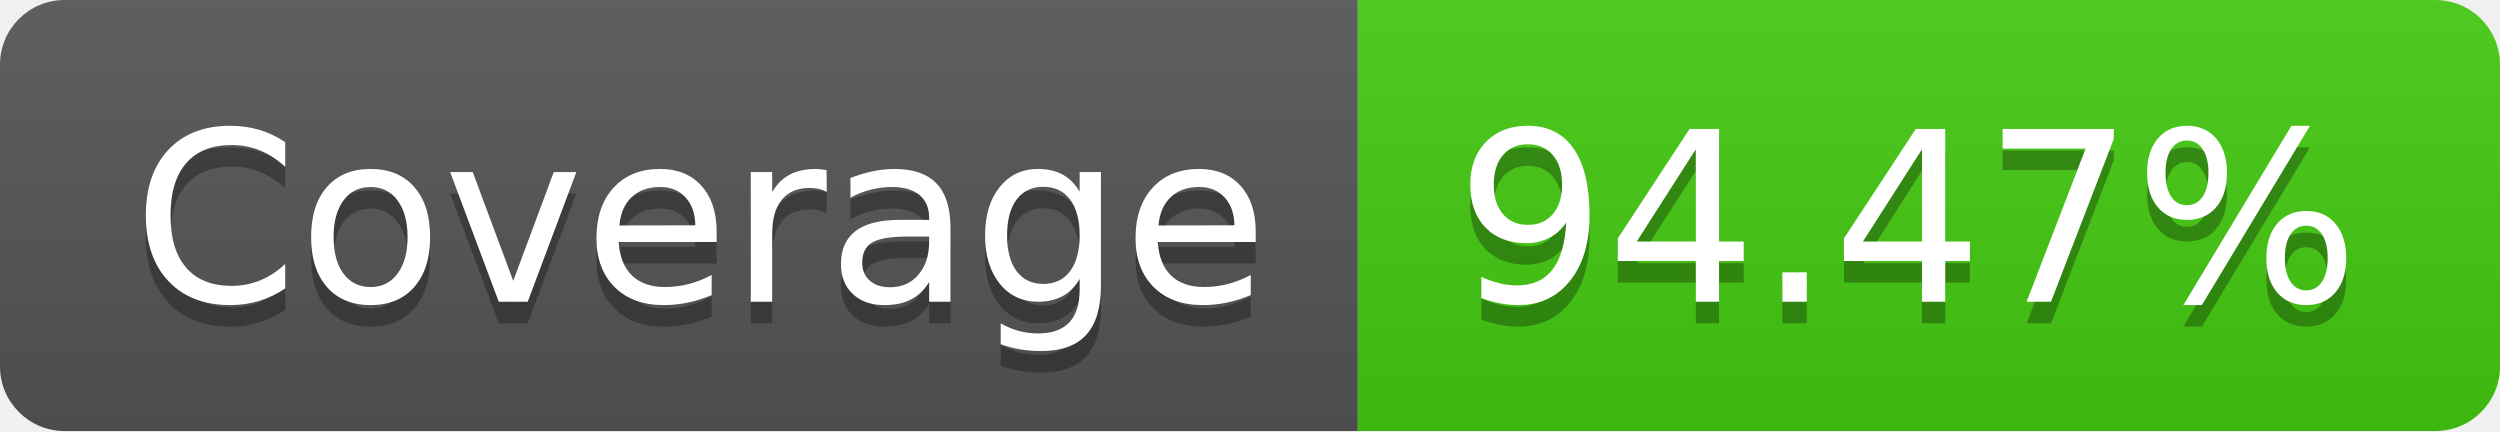
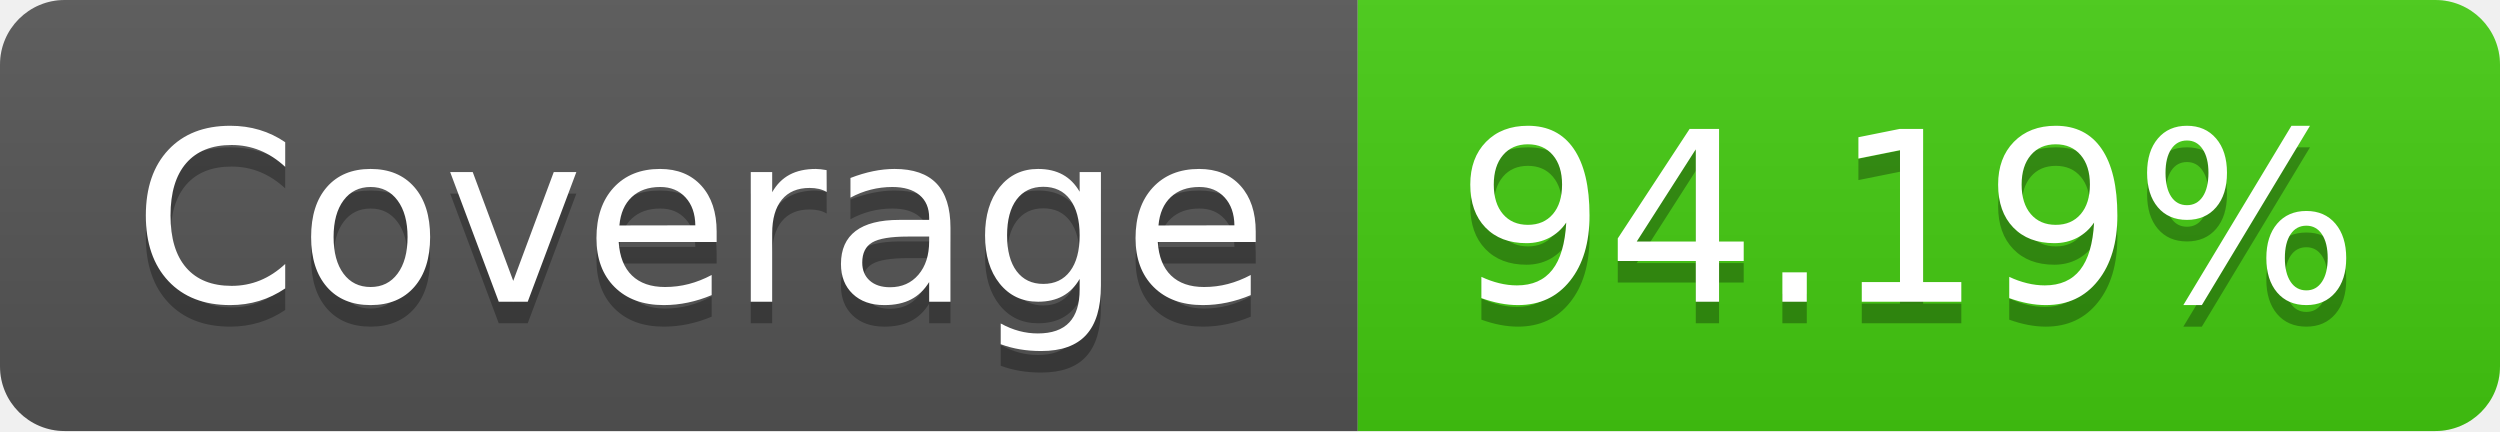
- <svg xmlns="http://www.w3.org/2000/svg" width="116" height="20" role="img" aria-label="Coverage: 94.47%">
+ <svg xmlns="http://www.w3.org/2000/svg" width="116" height="20" role="img" aria-label="Coverage: 94.19%">
  <linearGradient id="s" x2="0" y2="100%">
    <stop offset="0" stop-color="#bbb" stop-opacity=".1" />
    <stop offset="1" stop-opacity=".1" />
  </linearGradient>
  <clipPath id="r">
    <rect width="116" height="20" rx="3" fill="#fff" />
  </clipPath>
  <g clip-path="url(#r)">
    <rect width="63" height="20" fill="#555" />
    <rect x="63" width="53" height="20" fill="#4c1" />
    <rect width="116" height="20" fill="url(#s)" />
  </g>
  <g fill="#fff" text-anchor="middle" font-family="Verdana,Geneva,DejaVu Sans,sans-serif" text-rendering="geometricPrecision" font-size="110">
    <text aria-hidden="true" x="325" y="150" fill="#010101" fill-opacity=".3" transform="scale(.1)" textLength="530">Coverage</text>
    <text x="325" y="140" transform="scale(.1)" fill="#fff" textLength="530">Coverage</text>
-     <text aria-hidden="true" x="885" y="150" fill="#010101" fill-opacity=".3" transform="scale(.1)" textLength="430">94.47%</text>
-     <text x="885" y="140" transform="scale(.1)" fill="#fff" textLength="430">94.47%</text>
+     <text aria-hidden="true" x="885" y="150" fill="#010101" fill-opacity=".3" transform="scale(.1)" textLength="430">94.19%</text>
+     <text x="885" y="140" transform="scale(.1)" fill="#fff" textLength="430">94.19%</text>
  </g>
</svg>
